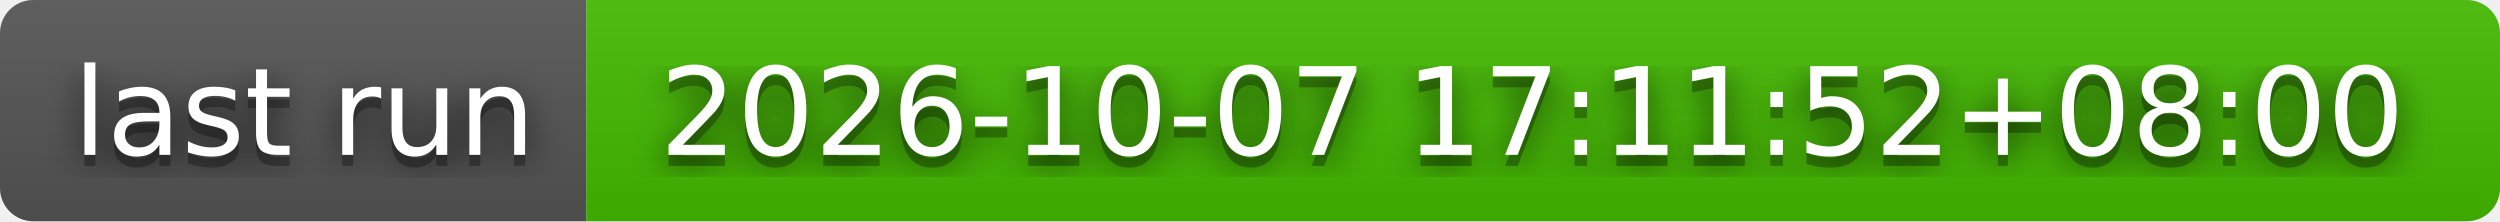
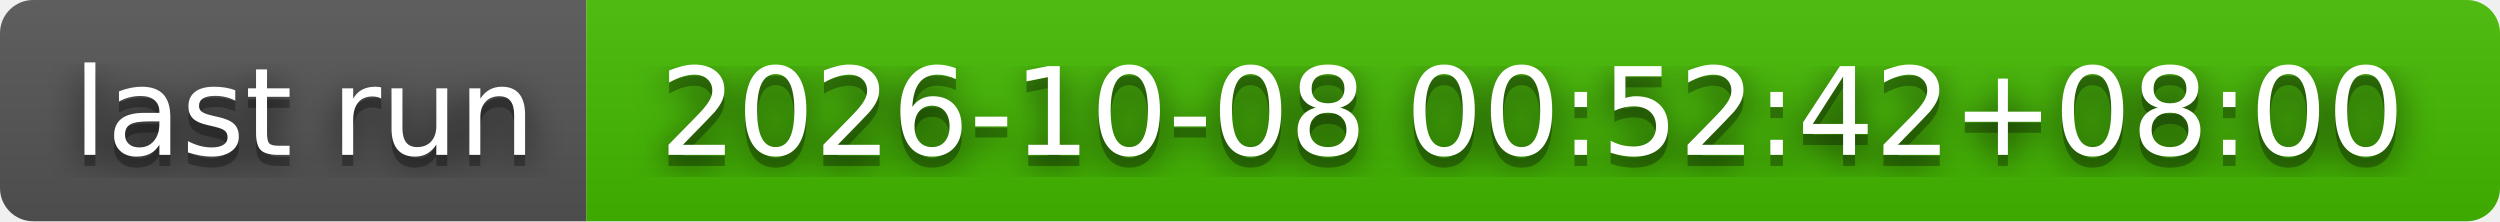
- <svg xmlns="http://www.w3.org/2000/svg" width="226" height="20" role="img" aria-label="last run: 2026-10-07 17:11:52+08:00">
+ <svg xmlns="http://www.w3.org/2000/svg" width="226" height="20" role="img" aria-label="last run: 2026-10-08 00:52:42+08:00">
  <filter id="blur">
    <feGaussianBlur stdDeviation="16" />
  </filter>
  <linearGradient id="s" x2="0" y2="100%">
    <stop offset="0" stop-color="#bbb" stop-opacity=".1" />
    <stop offset="1" stop-opacity=".1" />
  </linearGradient>
  <clipPath id="r">
    <rect width="226" height="20" rx="3" />
  </clipPath>
  <g clip-path="url(#r)">
    <rect width="53" height="20" fill="#555" />
    <rect x="53" width="173" height="20" fill="#4b0" />
    <rect width="226" height="20" fill="url(#s)" />
  </g>
  <g fill="#fff" text-anchor="middle" font-family="Verdana,Geneva,DejaVu Sans,sans-serif" text-rendering="geometricPrecision" font-size="110">
    <g transform="scale(.1)">
      <g aria-hidden="true" fill="#010101">
        <text x="275" y="150" fill-opacity=".8" filter="url(#blur)" textLength="430">last run</text>
        <text x="275" y="150" fill-opacity=".3" textLength="430">last run</text>
      </g>
      <text x="275" y="140" textLength="430">last run</text>
    </g>
    <g transform="scale(.1)">
      <g aria-hidden="true" fill="#010101">
-         <text x="1385" y="150" fill-opacity=".8" filter="url(#blur)" textLength="1630">2026-10-07 17:11:52+08:00</text>
-         <text x="1385" y="150" fill-opacity=".3" textLength="1630">2026-10-07 17:11:52+08:00</text>
+         <text x="1385" y="150" fill-opacity=".8" filter="url(#blur)" textLength="1630">2026-10-08 00:52:42+08:00</text>
+         <text x="1385" y="150" fill-opacity=".3" textLength="1630">2026-10-08 00:52:42+08:00</text>
      </g>
-       <text x="1385" y="140" textLength="1630">2026-10-07 17:11:52+08:00</text>
+       <text x="1385" y="140" textLength="1630">2026-10-08 00:52:42+08:00</text>
    </g>
  </g>
</svg>
